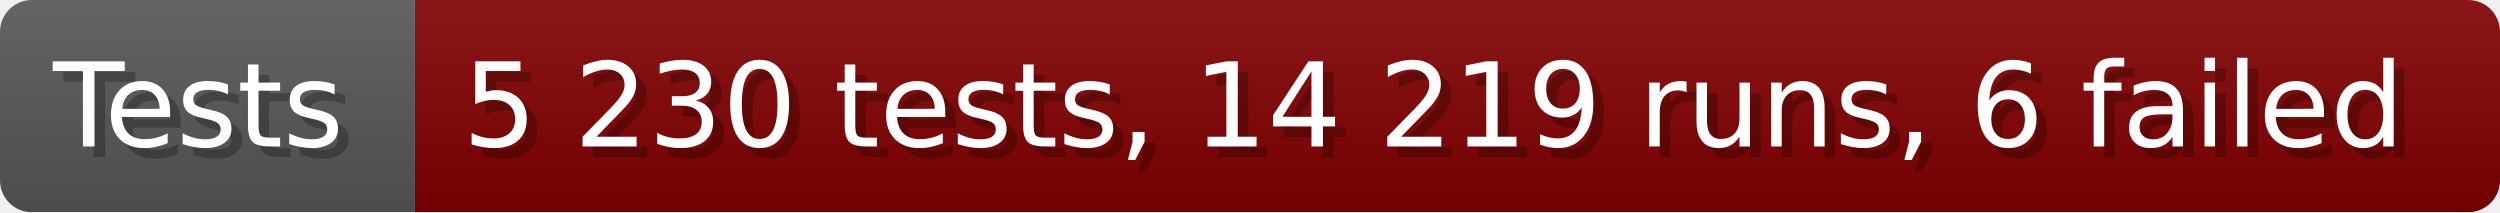
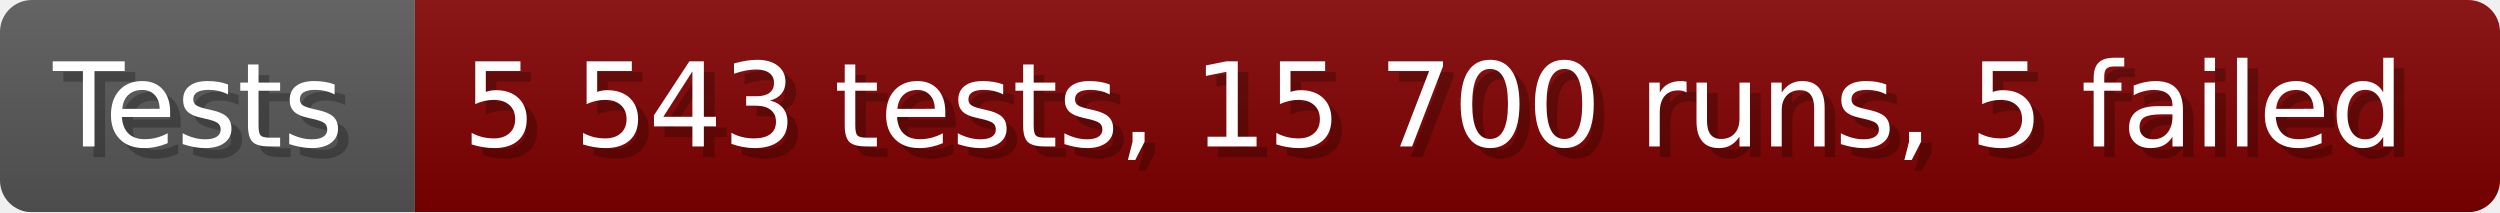
- <svg xmlns="http://www.w3.org/2000/svg" width="235.6" height="20" viewBox="0 0 2356 200" role="img" aria-label="Tests: 5 230 tests, 14 219 runs, 6 failed">
+ <svg xmlns="http://www.w3.org/2000/svg" width="235.6" height="20" viewBox="0 0 2356 200" role="img" aria-label="Tests: 5 543 tests, 15 700 runs, 5 failed">
  <linearGradient id="a" x2="0" y2="100%">
    <stop offset="0" stop-opacity=".1" stop-color="#EEE" />
    <stop offset="1" stop-opacity=".1" />
  </linearGradient>
  <mask id="m">
    <rect width="2356" height="200" rx="30" fill="#FFF" />
  </mask>
  <g mask="url(#m)">
    <rect width="391" height="200" fill="#555" />
    <rect width="1965" height="200" fill="#800000" x="391" />
    <rect width="2356" height="200" fill="url(#a)" />
  </g>
  <g aria-hidden="true" fill="#fff" text-anchor="start" font-family="Verdana,DejaVu Sans,sans-serif" font-size="110">
    <text x="60" y="148" textLength="291" fill="#000" opacity="0.25">Tests</text>
    <text x="50" y="138" textLength="291">Tests</text>
-     <text x="446" y="148" textLength="1865" fill="#000" opacity="0.25">5 230 tests, 14 219 runs, 6 failed</text>
-     <text x="436" y="138" textLength="1865">5 230 tests, 14 219 runs, 6 failed</text>
+     <text x="446" y="148" textLength="1865" fill="#000" opacity="0.25">5 543 tests, 15 700 runs, 5 failed</text>
+     <text x="436" y="138" textLength="1865">5 543 tests, 15 700 runs, 5 failed</text>
  </g>
</svg>
